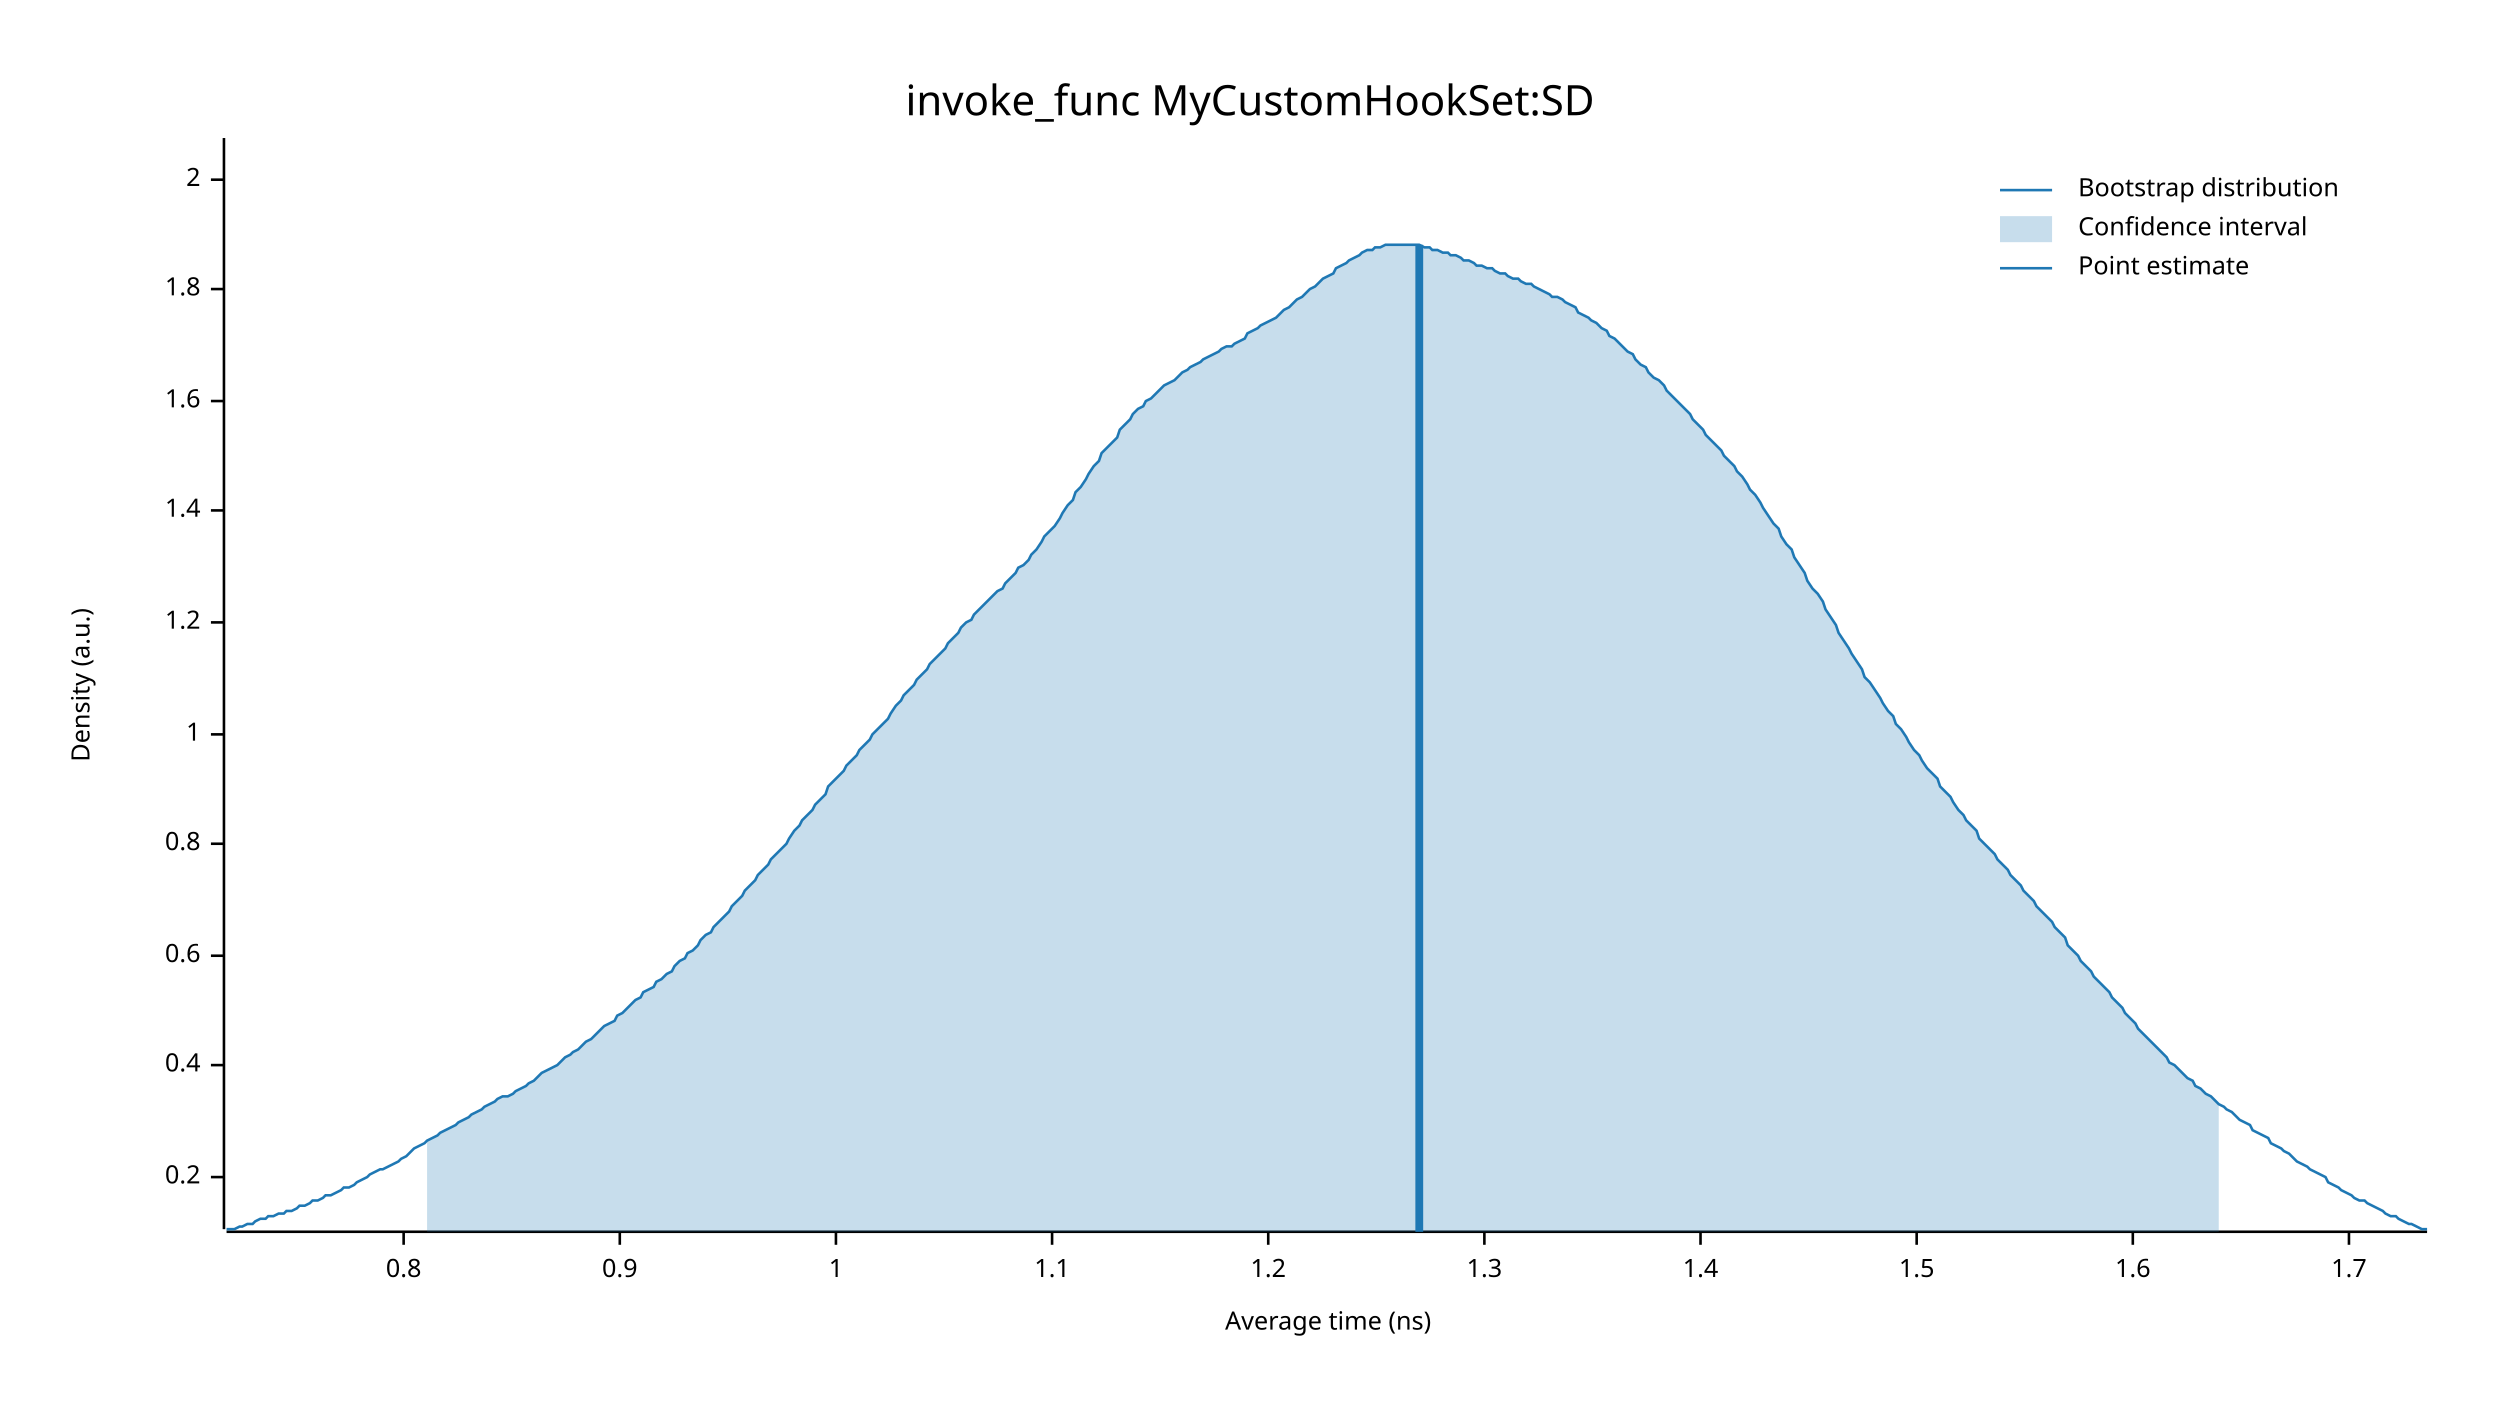
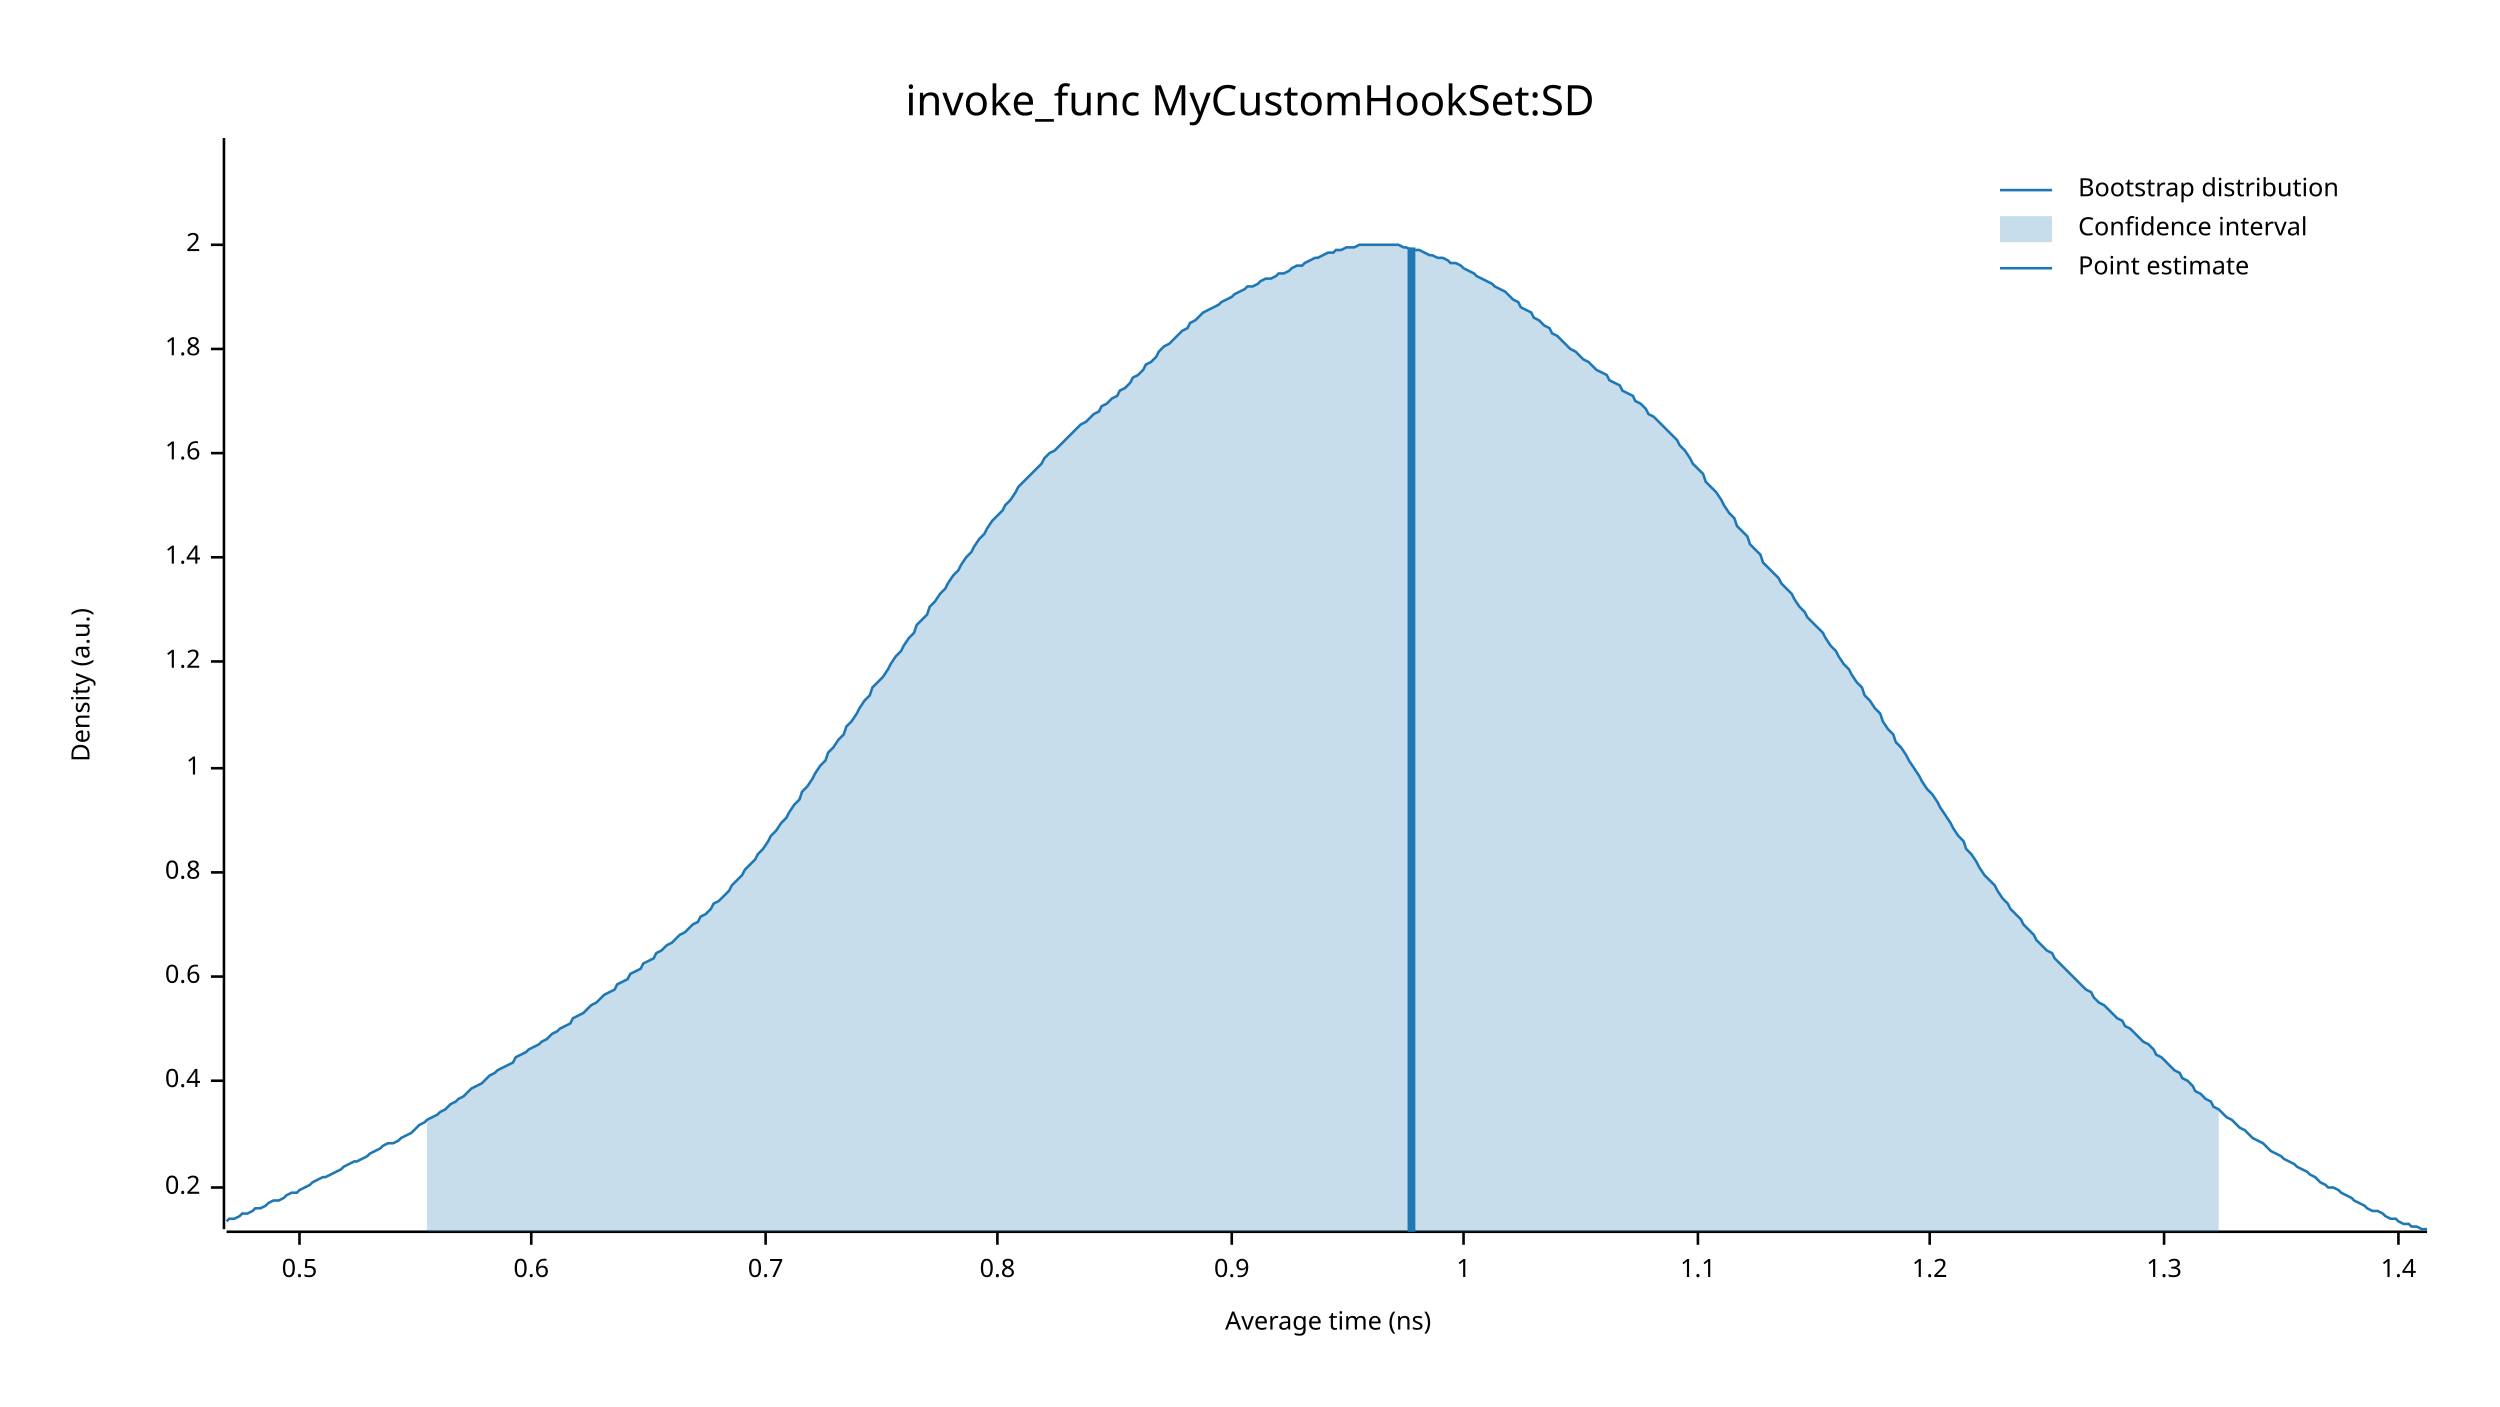
<svg xmlns="http://www.w3.org/2000/svg" width="960" height="540" viewBox="0 0 960 540">
  <text x="480" y="32" dy="0.76em" text-anchor="middle" font-family="sans-serif" font-size="16.129" opacity="1" fill="#000000">
invoke_func MyCustomHookSet:SD
</text>
  <text x="27" y="263" dy="0.76em" text-anchor="middle" font-family="sans-serif" font-size="9.677" opacity="1" fill="#000000" transform="rotate(270, 27, 263)">
Density (a.u.)
</text>
  <text x="510" y="513" dy="-0.5ex" text-anchor="middle" font-family="sans-serif" font-size="9.677" opacity="1" fill="#000000">
Average time (ns)
</text>
  <polyline fill="none" opacity="1" stroke="#000000" stroke-width="1" points="86,53 86,472 " />
-   <text x="77" y="452" dy="0.5ex" text-anchor="end" font-family="sans-serif" font-size="9.677" opacity="1" fill="#000000">
+   <text x="77" y="456" dy="0.5ex" text-anchor="end" font-family="sans-serif" font-size="9.677" opacity="1" fill="#000000">
0.2
</text>
-   <polyline fill="none" opacity="1" stroke="#000000" stroke-width="1" points="81,452 86,452 " />
-   <text x="77" y="409" dy="0.5ex" text-anchor="end" font-family="sans-serif" font-size="9.677" opacity="1" fill="#000000">
+   <polyline fill="none" opacity="1" stroke="#000000" stroke-width="1" points="81,456 86,456 " />
+   <text x="77" y="415" dy="0.5ex" text-anchor="end" font-family="sans-serif" font-size="9.677" opacity="1" fill="#000000">
0.4
</text>
-   <polyline fill="none" opacity="1" stroke="#000000" stroke-width="1" points="81,409 86,409 " />
-   <text x="77" y="367" dy="0.5ex" text-anchor="end" font-family="sans-serif" font-size="9.677" opacity="1" fill="#000000">
+   <polyline fill="none" opacity="1" stroke="#000000" stroke-width="1" points="81,415 86,415 " />
+   <text x="77" y="375" dy="0.5ex" text-anchor="end" font-family="sans-serif" font-size="9.677" opacity="1" fill="#000000">
0.6
</text>
-   <polyline fill="none" opacity="1" stroke="#000000" stroke-width="1" points="81,367 86,367 " />
-   <text x="77" y="324" dy="0.5ex" text-anchor="end" font-family="sans-serif" font-size="9.677" opacity="1" fill="#000000">
+   <polyline fill="none" opacity="1" stroke="#000000" stroke-width="1" points="81,375 86,375 " />
+   <text x="77" y="335" dy="0.5ex" text-anchor="end" font-family="sans-serif" font-size="9.677" opacity="1" fill="#000000">
0.8
</text>
-   <polyline fill="none" opacity="1" stroke="#000000" stroke-width="1" points="81,324 86,324 " />
-   <text x="77" y="282" dy="0.5ex" text-anchor="end" font-family="sans-serif" font-size="9.677" opacity="1" fill="#000000">
+   <polyline fill="none" opacity="1" stroke="#000000" stroke-width="1" points="81,335 86,335 " />
+   <text x="77" y="295" dy="0.5ex" text-anchor="end" font-family="sans-serif" font-size="9.677" opacity="1" fill="#000000">
1
</text>
-   <polyline fill="none" opacity="1" stroke="#000000" stroke-width="1" points="81,282 86,282 " />
-   <text x="77" y="239" dy="0.5ex" text-anchor="end" font-family="sans-serif" font-size="9.677" opacity="1" fill="#000000">
+   <polyline fill="none" opacity="1" stroke="#000000" stroke-width="1" points="81,295 86,295 " />
+   <text x="77" y="254" dy="0.5ex" text-anchor="end" font-family="sans-serif" font-size="9.677" opacity="1" fill="#000000">
1.2
</text>
-   <polyline fill="none" opacity="1" stroke="#000000" stroke-width="1" points="81,239 86,239 " />
-   <text x="77" y="196" dy="0.5ex" text-anchor="end" font-family="sans-serif" font-size="9.677" opacity="1" fill="#000000">
+   <polyline fill="none" opacity="1" stroke="#000000" stroke-width="1" points="81,254 86,254 " />
+   <text x="77" y="214" dy="0.5ex" text-anchor="end" font-family="sans-serif" font-size="9.677" opacity="1" fill="#000000">
1.4
</text>
-   <polyline fill="none" opacity="1" stroke="#000000" stroke-width="1" points="81,196 86,196 " />
-   <text x="77" y="154" dy="0.5ex" text-anchor="end" font-family="sans-serif" font-size="9.677" opacity="1" fill="#000000">
+   <polyline fill="none" opacity="1" stroke="#000000" stroke-width="1" points="81,214 86,214 " />
+   <text x="77" y="174" dy="0.5ex" text-anchor="end" font-family="sans-serif" font-size="9.677" opacity="1" fill="#000000">
1.6
</text>
-   <polyline fill="none" opacity="1" stroke="#000000" stroke-width="1" points="81,154 86,154 " />
-   <text x="77" y="111" dy="0.5ex" text-anchor="end" font-family="sans-serif" font-size="9.677" opacity="1" fill="#000000">
+   <polyline fill="none" opacity="1" stroke="#000000" stroke-width="1" points="81,174 86,174 " />
+   <text x="77" y="134" dy="0.5ex" text-anchor="end" font-family="sans-serif" font-size="9.677" opacity="1" fill="#000000">
1.8
</text>
-   <polyline fill="none" opacity="1" stroke="#000000" stroke-width="1" points="81,111 86,111 " />
-   <text x="77" y="69" dy="0.5ex" text-anchor="end" font-family="sans-serif" font-size="9.677" opacity="1" fill="#000000">
+   <polyline fill="none" opacity="1" stroke="#000000" stroke-width="1" points="81,134 86,134 " />
+   <text x="77" y="94" dy="0.5ex" text-anchor="end" font-family="sans-serif" font-size="9.677" opacity="1" fill="#000000">
2
</text>
-   <polyline fill="none" opacity="1" stroke="#000000" stroke-width="1" points="81,69 86,69 " />
+   <polyline fill="none" opacity="1" stroke="#000000" stroke-width="1" points="81,94 86,94 " />
  <polyline fill="none" opacity="1" stroke="#000000" stroke-width="1" points="87,473 932,473 " />
-   <text x="155" y="483" dy="0.76em" text-anchor="middle" font-family="sans-serif" font-size="9.677" opacity="1" fill="#000000">
+   <text x="115" y="483" dy="0.76em" text-anchor="middle" font-family="sans-serif" font-size="9.677" opacity="1" fill="#000000">
+ 0.5
+ </text>
+   <polyline fill="none" opacity="1" stroke="#000000" stroke-width="1" points="115,473 115,478 " />
+   <text x="204" y="483" dy="0.76em" text-anchor="middle" font-family="sans-serif" font-size="9.677" opacity="1" fill="#000000">
+ 0.6
+ </text>
+   <polyline fill="none" opacity="1" stroke="#000000" stroke-width="1" points="204,473 204,478 " />
+   <text x="294" y="483" dy="0.76em" text-anchor="middle" font-family="sans-serif" font-size="9.677" opacity="1" fill="#000000">
+ 0.7
+ </text>
+   <polyline fill="none" opacity="1" stroke="#000000" stroke-width="1" points="294,473 294,478 " />
+   <text x="383" y="483" dy="0.76em" text-anchor="middle" font-family="sans-serif" font-size="9.677" opacity="1" fill="#000000">
0.8
</text>
-   <polyline fill="none" opacity="1" stroke="#000000" stroke-width="1" points="155,473 155,478 " />
-   <text x="238" y="483" dy="0.76em" text-anchor="middle" font-family="sans-serif" font-size="9.677" opacity="1" fill="#000000">
+   <polyline fill="none" opacity="1" stroke="#000000" stroke-width="1" points="383,473 383,478 " />
+   <text x="473" y="483" dy="0.76em" text-anchor="middle" font-family="sans-serif" font-size="9.677" opacity="1" fill="#000000">
0.9
</text>
-   <polyline fill="none" opacity="1" stroke="#000000" stroke-width="1" points="238,473 238,478 " />
-   <text x="321" y="483" dy="0.76em" text-anchor="middle" font-family="sans-serif" font-size="9.677" opacity="1" fill="#000000">
+   <polyline fill="none" opacity="1" stroke="#000000" stroke-width="1" points="473,473 473,478 " />
+   <text x="562" y="483" dy="0.76em" text-anchor="middle" font-family="sans-serif" font-size="9.677" opacity="1" fill="#000000">
1
</text>
-   <polyline fill="none" opacity="1" stroke="#000000" stroke-width="1" points="321,473 321,478 " />
-   <text x="404" y="483" dy="0.76em" text-anchor="middle" font-family="sans-serif" font-size="9.677" opacity="1" fill="#000000">
+   <polyline fill="none" opacity="1" stroke="#000000" stroke-width="1" points="562,473 562,478 " />
+   <text x="652" y="483" dy="0.76em" text-anchor="middle" font-family="sans-serif" font-size="9.677" opacity="1" fill="#000000">
1.1
</text>
-   <polyline fill="none" opacity="1" stroke="#000000" stroke-width="1" points="404,473 404,478 " />
-   <text x="487" y="483" dy="0.76em" text-anchor="middle" font-family="sans-serif" font-size="9.677" opacity="1" fill="#000000">
+   <polyline fill="none" opacity="1" stroke="#000000" stroke-width="1" points="652,473 652,478 " />
+   <text x="741" y="483" dy="0.76em" text-anchor="middle" font-family="sans-serif" font-size="9.677" opacity="1" fill="#000000">
1.2
</text>
-   <polyline fill="none" opacity="1" stroke="#000000" stroke-width="1" points="487,473 487,478 " />
-   <text x="570" y="483" dy="0.76em" text-anchor="middle" font-family="sans-serif" font-size="9.677" opacity="1" fill="#000000">
+   <polyline fill="none" opacity="1" stroke="#000000" stroke-width="1" points="741,473 741,478 " />
+   <text x="831" y="483" dy="0.76em" text-anchor="middle" font-family="sans-serif" font-size="9.677" opacity="1" fill="#000000">
1.3
</text>
-   <polyline fill="none" opacity="1" stroke="#000000" stroke-width="1" points="570,473 570,478 " />
-   <text x="653" y="483" dy="0.76em" text-anchor="middle" font-family="sans-serif" font-size="9.677" opacity="1" fill="#000000">
+   <polyline fill="none" opacity="1" stroke="#000000" stroke-width="1" points="831,473 831,478 " />
+   <text x="921" y="483" dy="0.76em" text-anchor="middle" font-family="sans-serif" font-size="9.677" opacity="1" fill="#000000">
1.4
</text>
-   <polyline fill="none" opacity="1" stroke="#000000" stroke-width="1" points="653,473 653,478 " />
-   <text x="736" y="483" dy="0.76em" text-anchor="middle" font-family="sans-serif" font-size="9.677" opacity="1" fill="#000000">
- 1.5
- </text>
-   <polyline fill="none" opacity="1" stroke="#000000" stroke-width="1" points="736,473 736,478 " />
-   <text x="819" y="483" dy="0.76em" text-anchor="middle" font-family="sans-serif" font-size="9.677" opacity="1" fill="#000000">
- 1.6
- </text>
-   <polyline fill="none" opacity="1" stroke="#000000" stroke-width="1" points="819,473 819,478 " />
-   <text x="902" y="483" dy="0.76em" text-anchor="middle" font-family="sans-serif" font-size="9.677" opacity="1" fill="#000000">
- 1.7
- </text>
-   <polyline fill="none" opacity="1" stroke="#000000" stroke-width="1" points="902,473 902,478 " />
-   <polyline fill="none" opacity="1" stroke="#1F78B4" stroke-width="1" points="87,472 88,472 90,472 92,471 93,471 95,470 97,470 98,469 100,468 102,468 103,467 105,467 107,466 109,466 110,465 112,465 114,464 115,463 117,463 119,462 120,461 122,461 124,460 125,459 127,459 129,458 131,457 132,456 134,456 136,455 137,454 139,453 141,452 142,451 144,450 146,449 147,449 149,448 151,447 153,446 154,445 156,444 158,442 159,441 161,440 163,439 164,438 166,437 168,436 169,435 171,434 173,433 175,432 176,431 178,430 180,429 181,428 183,427 185,426 186,425 188,424 190,423 191,422 193,421 195,421 197,420 198,419 200,418 202,417 203,416 205,415 207,413 208,412 210,411 212,410 214,409 215,408 217,406 219,405 220,404 222,403 224,401 225,400 227,399 229,397 230,396 232,394 234,393 236,392 237,390 239,389 241,387 242,386 244,384 246,383 247,381 249,380 251,379 252,377 254,376 256,374 258,373 259,371 261,369 263,368 264,366 266,365 268,363 269,361 271,359 273,358 274,356 276,354 278,352 280,350 281,348 283,346 285,344 286,342 288,340 290,338 291,336 293,334 295,332 296,330 298,328 300,326 302,324 303,322 305,319 307,317 308,315 310,313 312,311 313,309 315,307 317,305 318,302 320,300 322,298 324,296 325,294 327,292 329,290 330,288 332,286 334,284 335,282 337,280 339,278 341,276 342,274 344,271 346,269 347,267 349,265 351,263 352,261 354,259 356,257 357,255 359,253 361,251 363,249 364,247 366,245 368,243 369,241 371,239 373,238 374,236 376,234 378,232 379,231 381,229 383,227 385,226 386,224 388,222 390,220 391,218 393,217 395,215 396,213 398,211 400,208 401,206 403,204 405,202 407,199 408,197 410,194 412,192 413,189 415,187 417,184 418,182 420,179 422,177 423,174 425,172 427,170 429,168 430,165 432,163 434,161 435,159 437,157 439,156 440,154 442,153 444,151 445,150 447,148 449,147 451,146 452,145 454,143 456,142 457,141 459,140 461,139 462,138 464,137 466,136 468,135 469,134 471,133 473,133 474,132 476,131 478,130 479,128 481,127 483,126 484,125 486,124 488,123 490,122 491,121 493,119 495,118 496,117 498,115 500,114 501,113 503,111 505,110 506,109 508,107 510,106 512,105 513,103 515,102 517,101 518,100 520,99 522,98 523,97 525,96 527,96 528,95 530,95 532,94 534,94 535,94 537,94 539,94 540,94 542,94 544,94 545,94 547,95 549,95 550,96 552,96 554,97 556,97 557,98 559,98 561,99 562,100 564,100 566,101 567,102 569,102 571,103 573,103 574,104 576,105 578,105 579,106 581,107 583,107 584,108 586,109 588,109 589,110 591,111 593,112 595,113 596,114 598,114 600,115 601,116 603,117 605,118 606,120 608,121 610,122 611,123 613,124 615,126 617,127 618,129 620,130 622,132 623,133 625,135 627,136 628,138 630,140 632,141 633,143 635,145 637,146 639,148 640,150 642,152 644,154 645,155 647,157 649,159 650,161 652,163 654,165 655,167 657,169 659,171 661,173 662,175 664,177 666,179 667,181 669,183 671,186 672,188 674,190 676,193 677,195 679,198 681,201 683,203 684,206 686,209 688,211 689,214 691,217 693,220 694,223 696,226 698,228 700,231 701,234 703,237 705,240 706,243 708,246 710,249 711,251 713,254 715,257 716,260 718,262 720,265 722,268 723,270 725,273 727,275 728,278 730,280 732,283 733,285 735,288 737,290 738,292 740,295 742,297 744,299 745,302 747,304 749,306 750,308 752,311 754,313 755,315 757,317 759,319 760,322 762,324 764,326 766,328 767,330 769,332 771,334 772,336 774,338 776,340 777,342 779,344 781,346 782,348 784,350 786,352 788,354 789,356 791,358 793,360 794,363 796,365 798,367 799,369 801,371 803,373 804,375 806,377 808,379 810,381 811,383 813,385 815,387 816,389 818,391 820,393 821,395 823,397 825,399 827,401 828,402 830,404 832,406 833,408 835,409 837,411 838,412 840,414 842,415 843,417 845,418 847,420 849,421 850,422 852,424 854,425 855,426 857,427 859,429 860,430 862,431 864,432 865,434 867,435 869,436 871,437 872,439 874,440 876,441 877,442 879,443 881,445 882,446 884,447 886,448 887,449 889,450 891,451 893,452 894,454 896,455 898,456 899,457 901,458 903,459 904,460 906,461 908,461 909,462 911,463 913,464 915,465 916,466 918,467 920,467 921,468 923,469 925,470 926,470 928,471 930,472 932,472 " />
-   <polygon opacity="0.25" fill="#1F78B4" points="164,438 166,437 168,436 169,435 171,434 173,433 175,432 176,431 178,430 180,429 181,428 183,427 185,426 186,425 188,424 190,423 191,422 193,421 195,421 197,420 198,419 200,418 202,417 203,416 205,415 207,413 208,412 210,411 212,410 214,409 215,408 217,406 219,405 220,404 222,403 224,401 225,400 227,399 229,397 230,396 232,394 234,393 236,392 237,390 239,389 241,387 242,386 244,384 246,383 247,381 249,380 251,379 252,377 254,376 256,374 258,373 259,371 261,369 263,368 264,366 266,365 268,363 269,361 271,359 273,358 274,356 276,354 278,352 280,350 281,348 283,346 285,344 286,342 288,340 290,338 291,336 293,334 295,332 296,330 298,328 300,326 302,324 303,322 305,319 307,317 308,315 310,313 312,311 313,309 315,307 317,305 318,302 320,300 322,298 324,296 325,294 327,292 329,290 330,288 332,286 334,284 335,282 337,280 339,278 341,276 342,274 344,271 346,269 347,267 349,265 351,263 352,261 354,259 356,257 357,255 359,253 361,251 363,249 364,247 366,245 368,243 369,241 371,239 373,238 374,236 376,234 378,232 379,231 381,229 383,227 385,226 386,224 388,222 390,220 391,218 393,217 395,215 396,213 398,211 400,208 401,206 403,204 405,202 407,199 408,197 410,194 412,192 413,189 415,187 417,184 418,182 420,179 422,177 423,174 425,172 427,170 429,168 430,165 432,163 434,161 435,159 437,157 439,156 440,154 442,153 444,151 445,150 447,148 449,147 451,146 452,145 454,143 456,142 457,141 459,140 461,139 462,138 464,137 466,136 468,135 469,134 471,133 473,133 474,132 476,131 478,130 479,128 481,127 483,126 484,125 486,124 488,123 490,122 491,121 493,119 495,118 496,117 498,115 500,114 501,113 503,111 505,110 506,109 508,107 510,106 512,105 513,103 515,102 517,101 518,100 520,99 522,98 523,97 525,96 527,96 528,95 530,95 532,94 534,94 535,94 537,94 539,94 540,94 542,94 544,94 545,94 547,95 549,95 550,96 552,96 554,97 556,97 557,98 559,98 561,99 562,100 564,100 566,101 567,102 569,102 571,103 573,103 574,104 576,105 578,105 579,106 581,107 583,107 584,108 586,109 588,109 589,110 591,111 593,112 595,113 596,114 598,114 600,115 601,116 603,117 605,118 606,120 608,121 610,122 611,123 613,124 615,126 617,127 618,129 620,130 622,132 623,133 625,135 627,136 628,138 630,140 632,141 633,143 635,145 637,146 639,148 640,150 642,152 644,154 645,155 647,157 649,159 650,161 652,163 654,165 655,167 657,169 659,171 661,173 662,175 664,177 666,179 667,181 669,183 671,186 672,188 674,190 676,193 677,195 679,198 681,201 683,203 684,206 686,209 688,211 689,214 691,217 693,220 694,223 696,226 698,228 700,231 701,234 703,237 705,240 706,243 708,246 710,249 711,251 713,254 715,257 716,260 718,262 720,265 722,268 723,270 725,273 727,275 728,278 730,280 732,283 733,285 735,288 737,290 738,292 740,295 742,297 744,299 745,302 747,304 749,306 750,308 752,311 754,313 755,315 757,317 759,319 760,322 762,324 764,326 766,328 767,330 769,332 771,334 772,336 774,338 776,340 777,342 779,344 781,346 782,348 784,350 786,352 788,354 789,356 791,358 793,360 794,363 796,365 798,367 799,369 801,371 803,373 804,375 806,377 808,379 810,381 811,383 813,385 815,387 816,389 818,391 820,393 821,395 823,397 825,399 827,401 828,402 830,404 832,406 833,408 835,409 837,411 838,412 840,414 842,415 843,417 845,418 847,420 849,421 850,422 852,424 852,473 164,473 " />
-   <polyline fill="none" opacity="1" stroke="#1F78B4" stroke-width="3" points="545,473 545,94 " />
+   <polyline fill="none" opacity="1" stroke="#000000" stroke-width="1" points="921,473 921,478 " />
+   <polyline fill="none" opacity="1" stroke="#1F78B4" stroke-width="1" points="87,469 88,468 90,468 92,467 93,466 95,466 97,465 98,464 100,464 102,463 103,462 105,461 107,461 109,460 110,459 112,458 114,458 115,457 117,456 119,455 120,454 122,453 124,452 125,452 127,451 129,450 131,449 132,448 134,447 136,446 137,446 139,445 141,444 142,443 144,442 146,441 147,440 149,439 151,439 153,438 154,437 156,436 158,435 159,434 161,432 163,431 164,430 166,429 168,428 169,427 171,426 173,424 175,423 176,422 178,421 180,419 181,418 183,417 185,416 186,415 188,413 190,412 191,411 193,410 195,409 197,408 198,406 200,405 202,404 203,403 205,402 207,401 208,400 210,399 212,397 214,396 215,395 217,394 219,393 220,391 222,390 224,389 225,388 227,386 229,385 230,384 232,382 234,381 236,380 237,378 239,377 241,376 242,374 244,373 246,372 247,370 249,369 251,368 252,366 254,365 256,363 258,362 259,361 261,359 263,358 264,357 266,355 268,354 269,352 271,351 273,349 274,347 276,346 278,344 280,342 281,340 283,338 285,336 286,334 288,332 290,330 291,328 293,326 295,323 296,321 298,319 300,316 302,314 303,312 305,309 307,307 308,304 310,302 312,299 313,297 315,294 317,292 318,289 320,287 322,284 324,282 325,279 327,277 329,274 330,272 332,269 334,267 335,264 337,262 339,260 341,257 342,255 344,252 346,250 347,248 349,245 351,243 352,240 354,238 356,236 357,233 359,231 361,228 363,226 364,224 366,221 368,219 369,217 371,214 373,212 374,210 376,207 378,205 379,203 381,200 383,198 385,196 386,194 388,192 390,189 391,187 393,185 395,183 396,182 398,180 400,178 401,176 403,174 405,173 407,171 408,170 410,168 412,166 413,165 415,163 417,162 418,161 420,159 422,158 423,156 425,155 427,153 429,152 430,150 432,149 434,147 435,145 437,144 439,142 440,140 442,139 444,137 445,135 447,133 449,132 451,130 452,129 454,127 456,126 457,124 459,123 461,121 462,120 464,119 466,118 468,117 469,116 471,115 473,114 474,113 476,112 478,111 479,110 481,110 483,109 484,108 486,107 488,107 490,106 491,105 493,105 495,104 496,103 498,102 500,102 501,101 503,100 505,99 506,99 508,98 510,97 512,97 513,96 515,96 517,95 518,95 520,95 522,94 523,94 525,94 527,94 528,94 530,94 532,94 534,94 535,94 537,94 539,95 540,95 542,96 544,96 545,96 547,97 549,98 550,98 552,99 554,99 556,100 557,101 559,101 561,102 562,103 564,104 566,105 567,106 569,107 571,108 573,109 574,110 576,111 578,112 579,113 581,115 583,116 584,118 586,119 588,120 589,122 591,123 593,125 595,126 596,128 598,129 600,131 601,132 603,134 605,135 606,136 608,138 610,139 611,140 613,142 615,143 617,144 618,146 620,147 622,148 623,150 625,151 627,152 628,154 630,155 632,157 633,159 635,160 637,162 639,164 640,165 642,167 644,169 645,171 647,173 649,176 650,178 652,180 654,182 655,185 657,187 659,189 661,192 662,194 664,197 666,199 667,202 669,204 671,206 672,209 674,211 676,213 677,216 679,218 681,220 683,222 684,224 686,226 688,228 689,230 691,233 693,235 694,237 696,239 698,241 700,243 701,245 703,248 705,250 706,252 708,255 710,257 711,259 713,262 715,264 716,267 718,269 720,272 722,274 723,277 725,280 727,282 728,285 730,287 732,290 733,292 735,295 737,298 738,300 740,303 742,305 744,308 745,310 747,313 749,316 750,318 752,321 754,323 755,326 757,328 759,331 760,333 762,336 764,338 766,340 767,342 769,345 771,347 772,349 774,351 776,353 777,355 779,357 781,359 782,361 784,363 786,365 788,366 789,368 791,370 793,372 794,373 796,375 798,377 799,378 801,380 803,381 804,383 806,385 808,386 810,388 811,389 813,391 815,392 816,394 818,395 820,397 821,398 823,400 825,401 827,403 828,405 830,406 832,408 833,409 835,411 837,412 838,414 840,415 842,417 843,419 845,420 847,422 849,423 850,425 852,426 854,428 855,429 857,430 859,432 860,433 862,434 864,436 865,437 867,438 869,439 871,441 872,442 874,443 876,444 877,445 879,446 881,447 882,448 884,449 886,450 887,451 889,452 891,454 893,455 894,456 896,456 898,457 899,458 901,459 903,460 904,461 906,462 908,463 909,464 911,465 913,465 915,466 916,467 918,468 920,468 921,469 923,470 925,470 926,471 928,471 930,472 932,472 " />
+   <polygon opacity="0.25" fill="#1F78B4" points="164,430 166,429 168,428 169,427 171,426 173,424 175,423 176,422 178,421 180,419 181,418 183,417 185,416 186,415 188,413 190,412 191,411 193,410 195,409 197,408 198,406 200,405 202,404 203,403 205,402 207,401 208,400 210,399 212,397 214,396 215,395 217,394 219,393 220,391 222,390 224,389 225,388 227,386 229,385 230,384 232,382 234,381 236,380 237,378 239,377 241,376 242,374 244,373 246,372 247,370 249,369 251,368 252,366 254,365 256,363 258,362 259,361 261,359 263,358 264,357 266,355 268,354 269,352 271,351 273,349 274,347 276,346 278,344 280,342 281,340 283,338 285,336 286,334 288,332 290,330 291,328 293,326 295,323 296,321 298,319 300,316 302,314 303,312 305,309 307,307 308,304 310,302 312,299 313,297 315,294 317,292 318,289 320,287 322,284 324,282 325,279 327,277 329,274 330,272 332,269 334,267 335,264 337,262 339,260 341,257 342,255 344,252 346,250 347,248 349,245 351,243 352,240 354,238 356,236 357,233 359,231 361,228 363,226 364,224 366,221 368,219 369,217 371,214 373,212 374,210 376,207 378,205 379,203 381,200 383,198 385,196 386,194 388,192 390,189 391,187 393,185 395,183 396,182 398,180 400,178 401,176 403,174 405,173 407,171 408,170 410,168 412,166 413,165 415,163 417,162 418,161 420,159 422,158 423,156 425,155 427,153 429,152 430,150 432,149 434,147 435,145 437,144 439,142 440,140 442,139 444,137 445,135 447,133 449,132 451,130 452,129 454,127 456,126 457,124 459,123 461,121 462,120 464,119 466,118 468,117 469,116 471,115 473,114 474,113 476,112 478,111 479,110 481,110 483,109 484,108 486,107 488,107 490,106 491,105 493,105 495,104 496,103 498,102 500,102 501,101 503,100 505,99 506,99 508,98 510,97 512,97 513,96 515,96 517,95 518,95 520,95 522,94 523,94 525,94 527,94 528,94 530,94 532,94 534,94 535,94 537,94 539,95 540,95 542,96 544,96 545,96 547,97 549,98 550,98 552,99 554,99 556,100 557,101 559,101 561,102 562,103 564,104 566,105 567,106 569,107 571,108 573,109 574,110 576,111 578,112 579,113 581,115 583,116 584,118 586,119 588,120 589,122 591,123 593,125 595,126 596,128 598,129 600,131 601,132 603,134 605,135 606,136 608,138 610,139 611,140 613,142 615,143 617,144 618,146 620,147 622,148 623,150 625,151 627,152 628,154 630,155 632,157 633,159 635,160 637,162 639,164 640,165 642,167 644,169 645,171 647,173 649,176 650,178 652,180 654,182 655,185 657,187 659,189 661,192 662,194 664,197 666,199 667,202 669,204 671,206 672,209 674,211 676,213 677,216 679,218 681,220 683,222 684,224 686,226 688,228 689,230 691,233 693,235 694,237 696,239 698,241 700,243 701,245 703,248 705,250 706,252 708,255 710,257 711,259 713,262 715,264 716,267 718,269 720,272 722,274 723,277 725,280 727,282 728,285 730,287 732,290 733,292 735,295 737,298 738,300 740,303 742,305 744,308 745,310 747,313 749,316 750,318 752,321 754,323 755,326 757,328 759,331 760,333 762,336 764,338 766,340 767,342 769,345 771,347 772,349 774,351 776,353 777,355 779,357 781,359 782,361 784,363 786,365 788,366 789,368 791,370 793,372 794,373 796,375 798,377 799,378 801,380 803,381 804,383 806,385 808,386 810,388 811,389 813,391 815,392 816,394 818,395 820,397 821,398 823,400 825,401 827,403 828,405 830,406 832,408 833,409 835,411 837,412 838,414 840,415 842,417 843,419 845,420 847,422 849,423 850,425 852,426 852,473 164,473 " />
+   <polyline fill="none" opacity="1" stroke="#1F78B4" stroke-width="3" points="542,473 542,95 " />
  <text x="798" y="68" dy="0.76em" text-anchor="start" font-family="sans-serif" font-size="9.677" opacity="1" fill="#000000">
Bootstrap distribution
</text>
  <text x="798" y="83" dy="0.76em" text-anchor="start" font-family="sans-serif" font-size="9.677" opacity="1" fill="#000000">
Confidence interval
</text>
  <text x="798" y="98" dy="0.76em" text-anchor="start" font-family="sans-serif" font-size="9.677" opacity="1" fill="#000000">
Point estimate
</text>
  <polyline fill="none" opacity="1" stroke="#1F78B4" stroke-width="1" points="768,73 788,73 " />
  <rect x="768" y="83" width="20" height="10" opacity="0.25" fill="#1F78B4" stroke="none" />
  <polyline fill="none" opacity="1" stroke="#1F78B4" stroke-width="1" points="768,103 788,103 " />
</svg>
